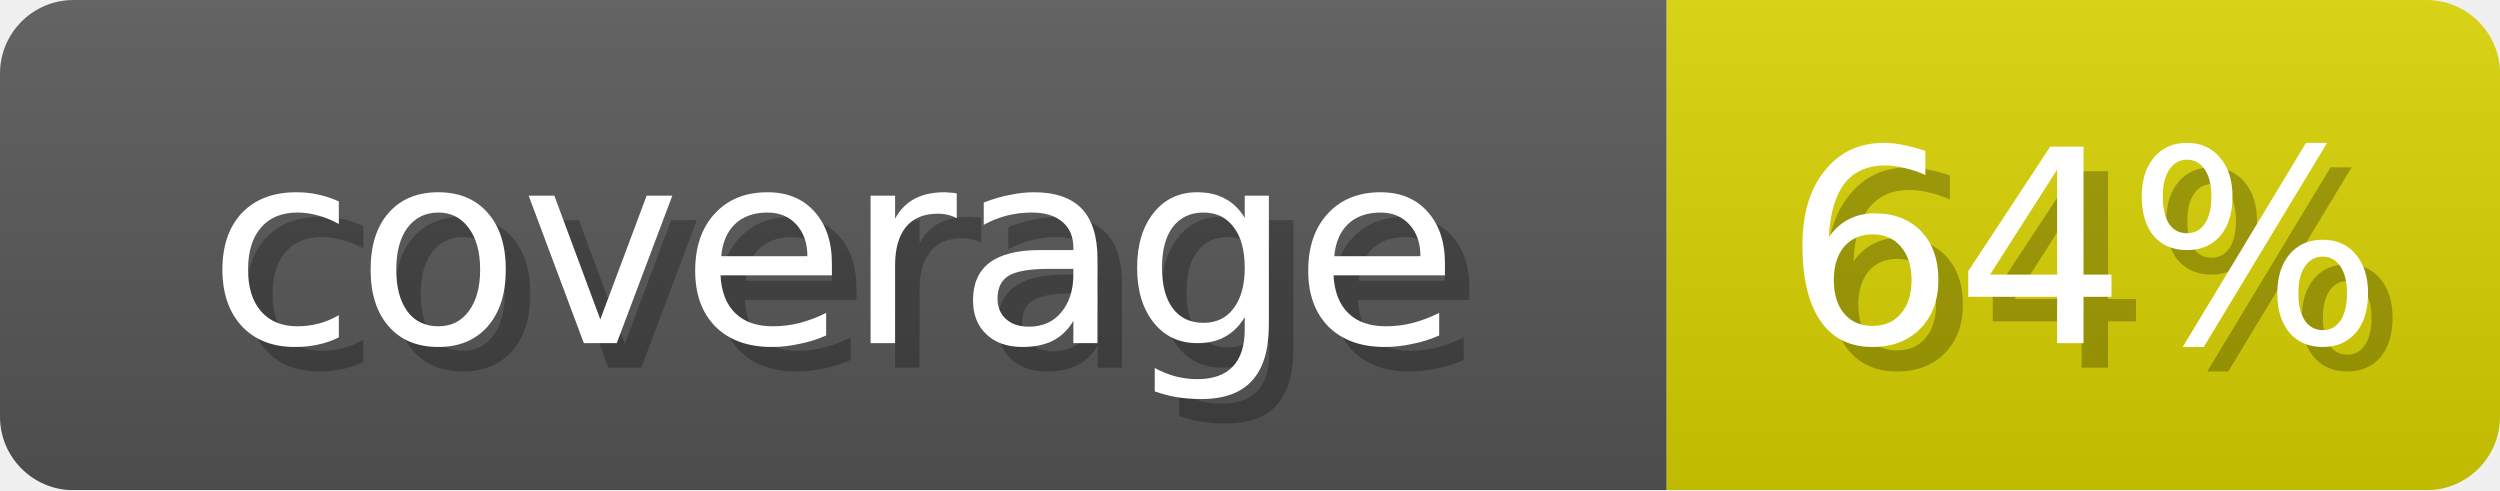
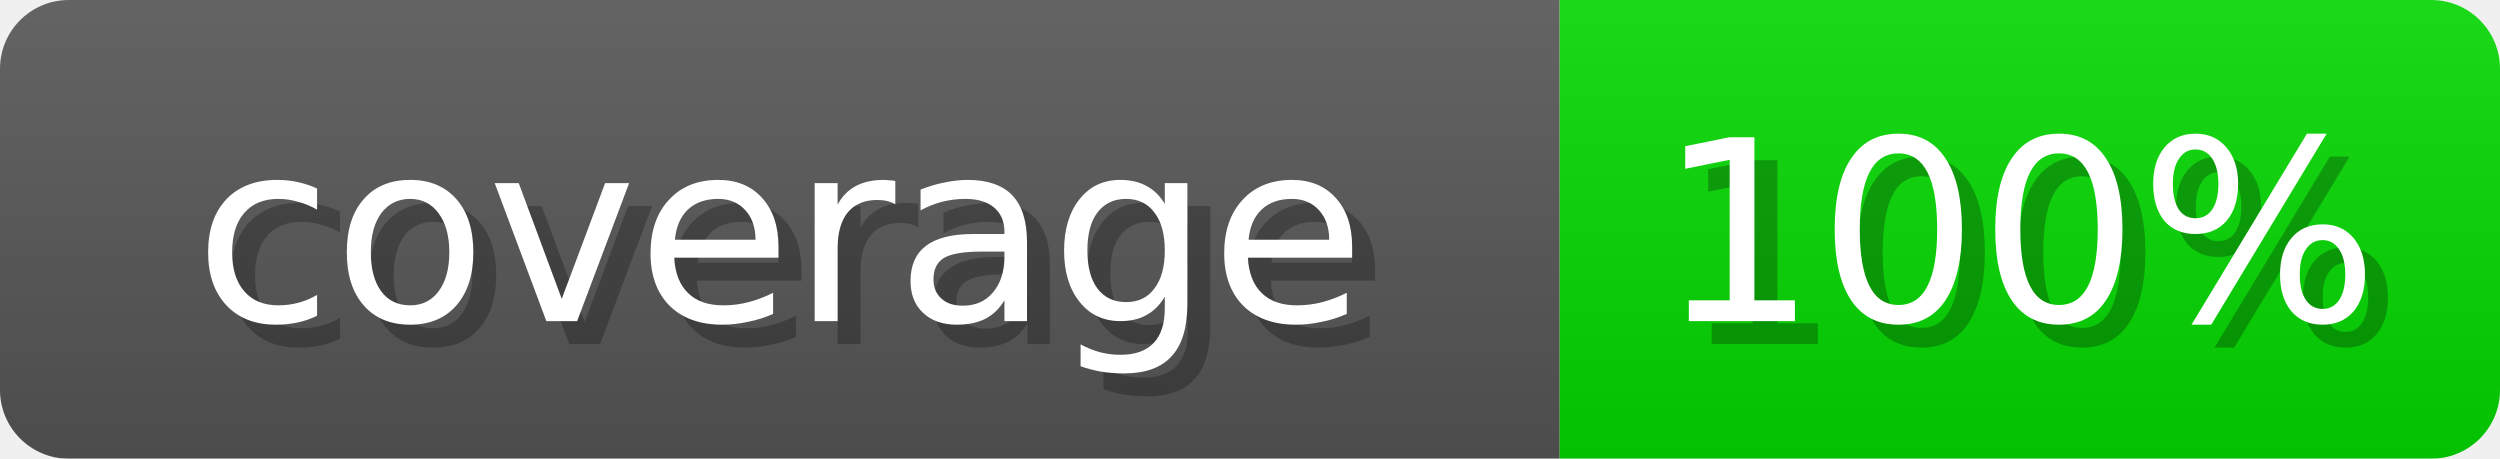
- <svg xmlns="http://www.w3.org/2000/svg" width="102" height="20" role="img" aria-label="coverage: 64%">
+ <svg xmlns="http://www.w3.org/2000/svg" width="109" height="20" role="img" aria-label="coverage: 100%">
  <linearGradient id="s" x2="0" y2="100%">
    <stop offset="0" stop-opacity=".1" stop-color="#EEE" />
    <stop offset="1" stop-opacity=".1" />
  </linearGradient>
  <mask id="m">
-     <rect width="102" height="20" rx="3" fill="#fff" />
+     <rect width="109" height="20" rx="3" fill="#fff" />
  </mask>
  <g mask="url(#m)">
    <rect width="68" height="20" fill="#555" />
-     <rect x="68" width="34" height="20" fill="#D6CF00" />
-     <rect width="102" height="20" fill="url(#s)" />
+     <rect x="68" width="41" height="20" fill="#03D600" />
+     <rect width="109" height="20" fill="url(#s)" />
  </g>
  <g fill="#fff" text-anchor="middle" font-family="Verdana,DejaVu Sans,sans-serif" font-size="11">
    <text x="35" y="15" fill="#000" opacity="0.25">coverage</text>
    <text x="34" y="14">coverage</text>
-     <text x="86" y="15" fill="#000" opacity="0.25">64%</text>
-     <text x="85" y="14">64%</text>
+     <text x="89" y="15" fill="#000" opacity="0.25">100%</text>
+     <text x="88" y="14">100%</text>
  </g>
</svg>
